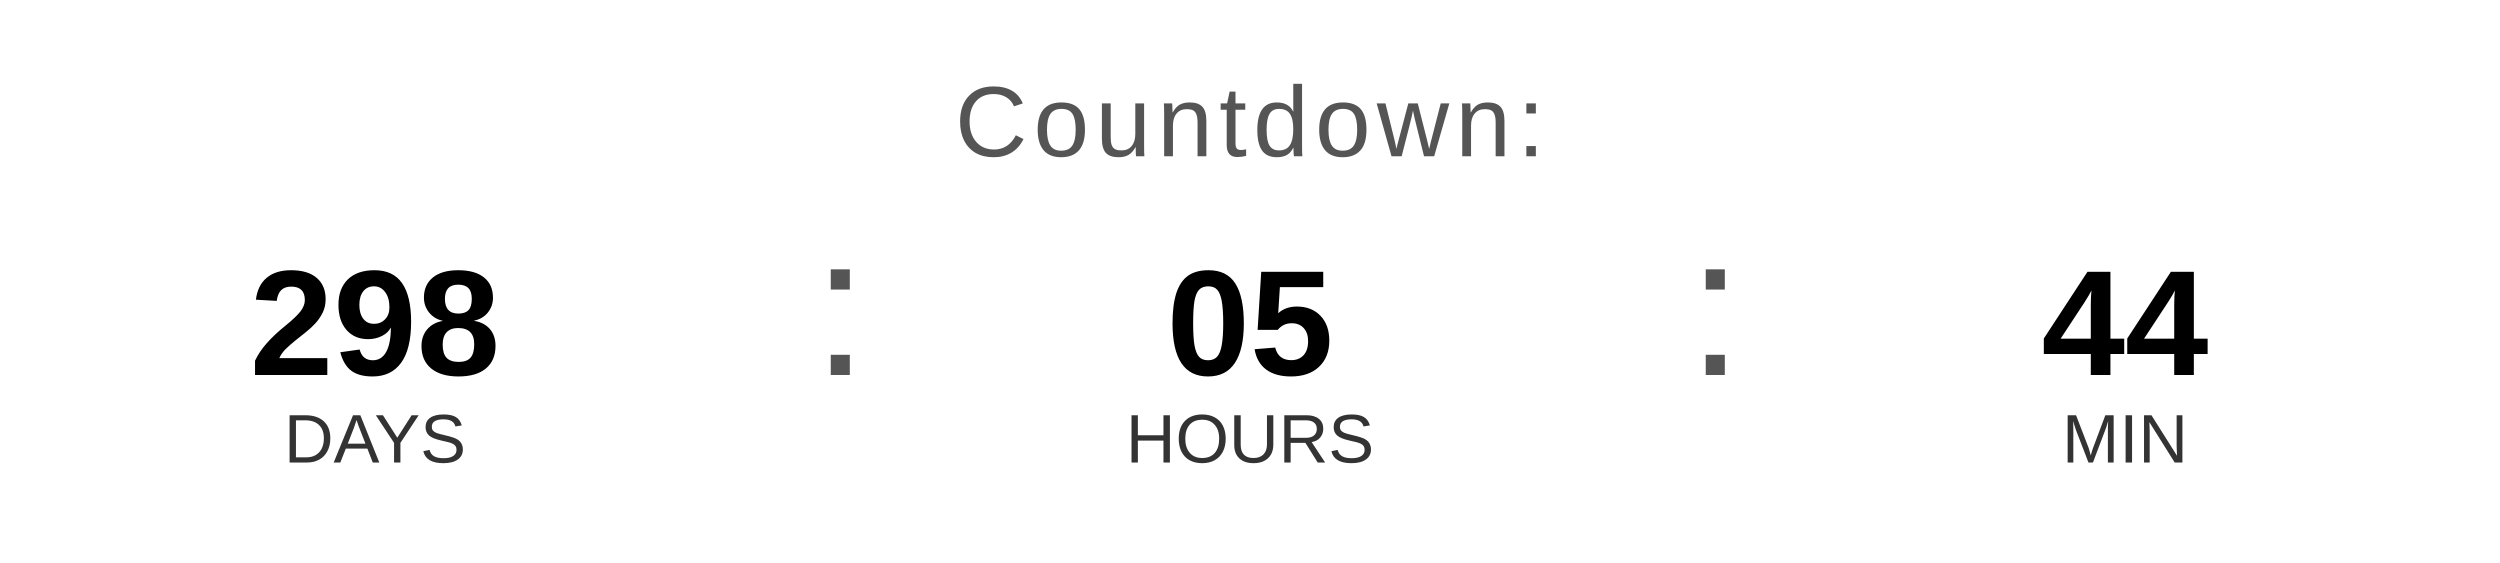
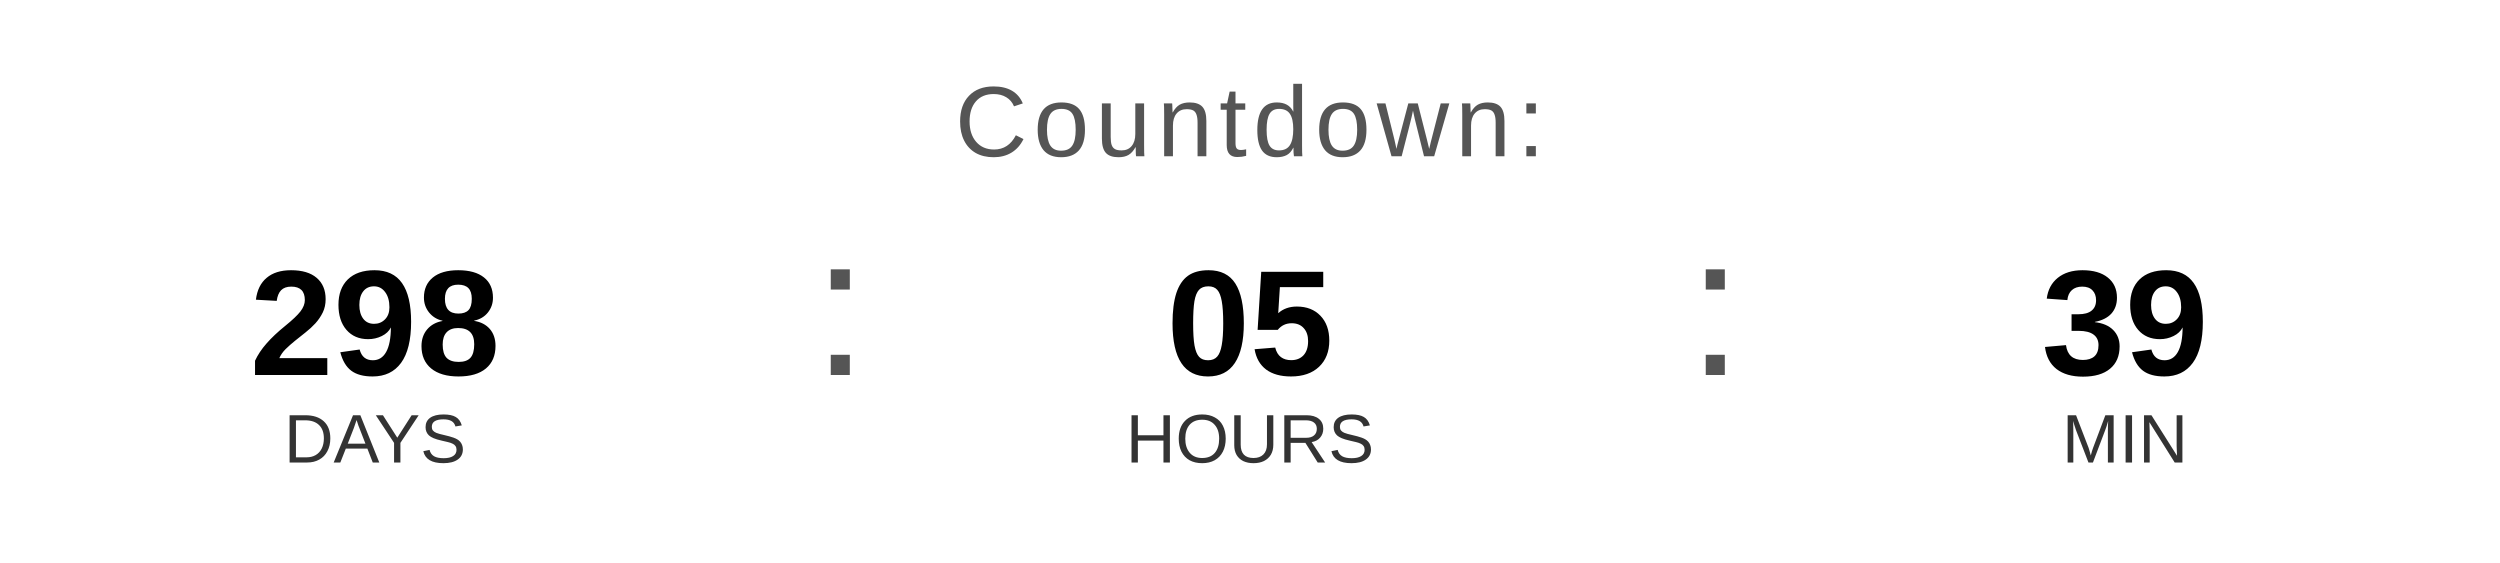
<svg xmlns="http://www.w3.org/2000/svg" width="400" height="90" viewBox="0 0 400 90">
  <text x="200" y="25" font-family="Arial, Helvetica, sans-serif" font-size="16" fill="#555555" text-anchor="middle" letter-spacing="1">
    Countdown:
  </text>
  <text x="60" y="60" font-family="Arial, Helvetica, sans-serif" font-size="24" font-weight="bold" fill="#000000" text-anchor="middle">298</text>
  <text x="60" y="74" font-family="Arial, Helvetica, sans-serif" font-size="11" fill="#333333" text-anchor="middle">DAYS</text>
  <text x="130" y="60" font-family="Arial, sans-serif" font-size="32" fill="#555555">:</text>
  <text x="200" y="60" font-family="Arial, Helvetica, sans-serif" font-size="24" font-weight="bold" fill="#000000" text-anchor="middle">05</text>
  <text x="200" y="74" font-family="Arial, Helvetica, sans-serif" font-size="11" fill="#333333" text-anchor="middle">HOURS</text>
  <text x="270" y="60" font-family="Arial, sans-serif" font-size="32" fill="#555555">:</text>
-   <text x="340" y="60" font-family="Arial, Helvetica, sans-serif" font-size="24" font-weight="bold" fill="#000000" text-anchor="middle">44</text>
+   <text x="340" y="60" font-family="Arial, Helvetica, sans-serif" font-size="24" font-weight="bold" fill="#000000" text-anchor="middle">39</text>
  <text x="340" y="74" font-family="Arial, Helvetica, sans-serif" font-size="11" fill="#333333" text-anchor="middle">MIN</text>
</svg>
